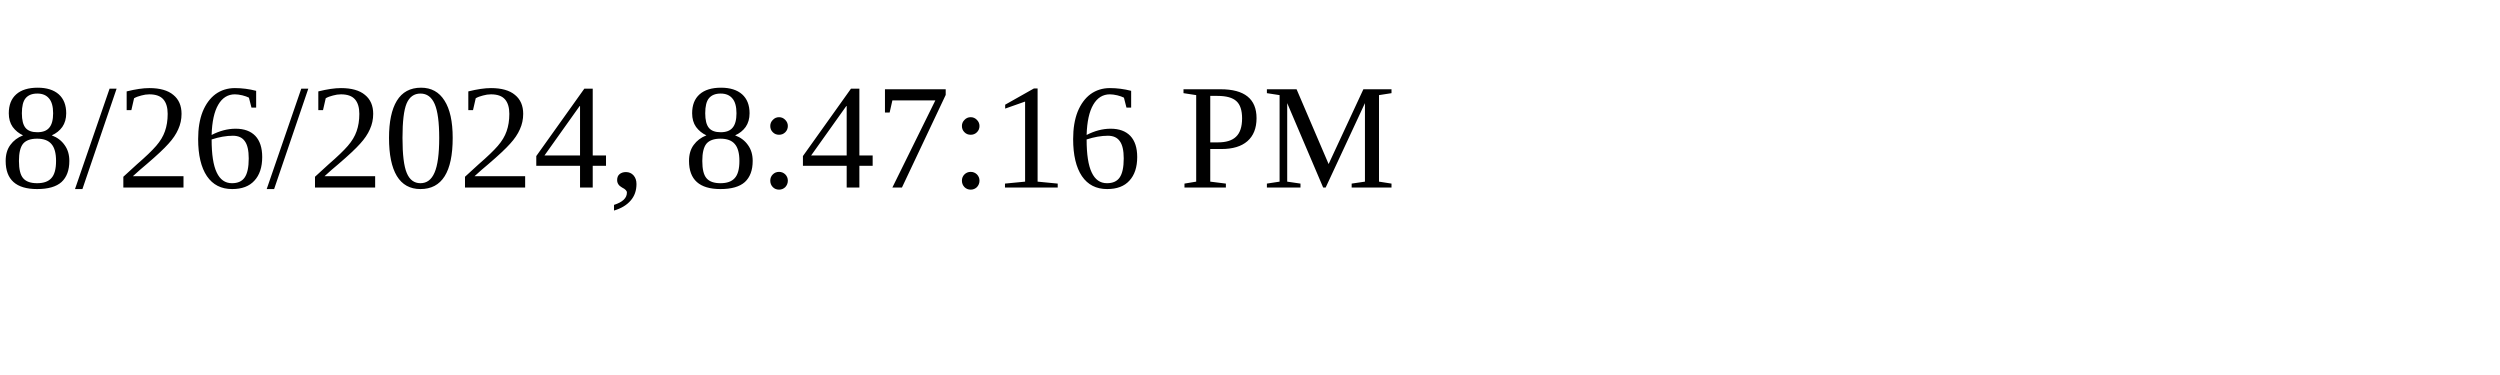
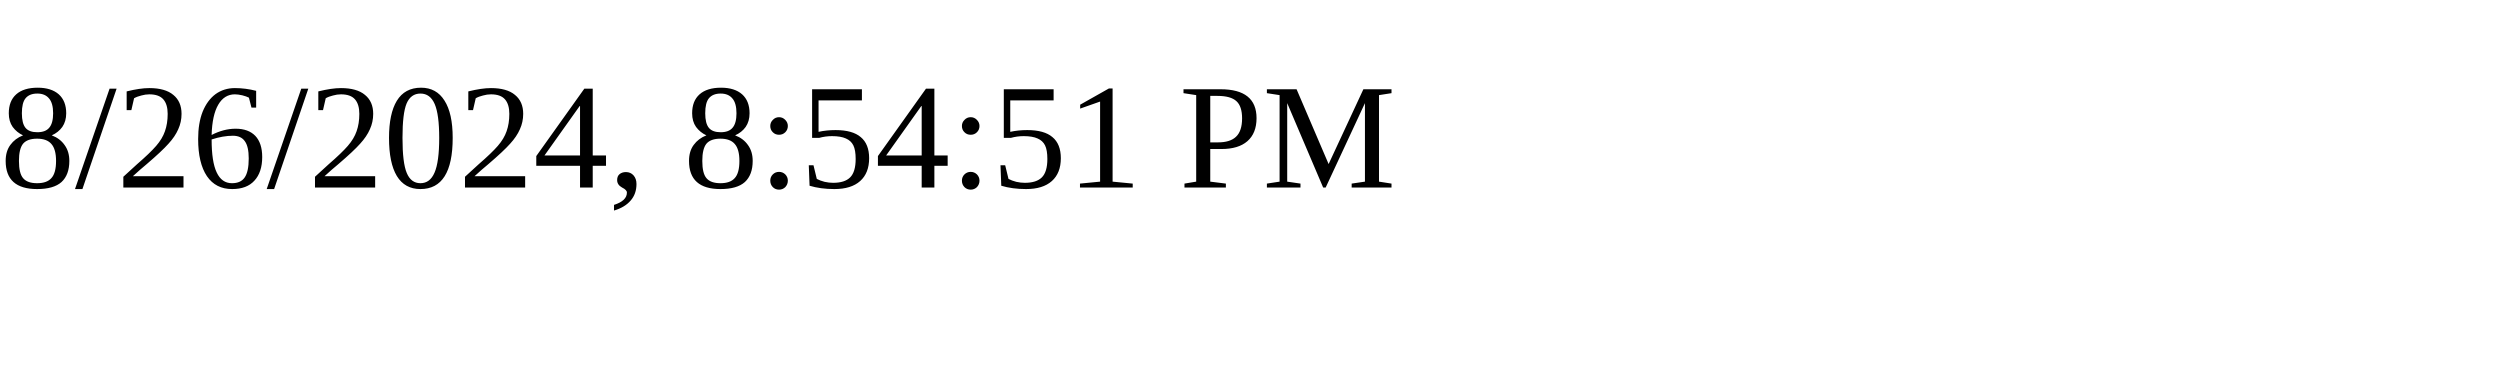
<svg xmlns="http://www.w3.org/2000/svg" height="30" width="200">
-   <text x="0" y="15">8/26/2024, 8:47:16 PM</text>
+   <text x="0" y="15">8/26/2024, 8:54:51 PM</text>
</svg>
